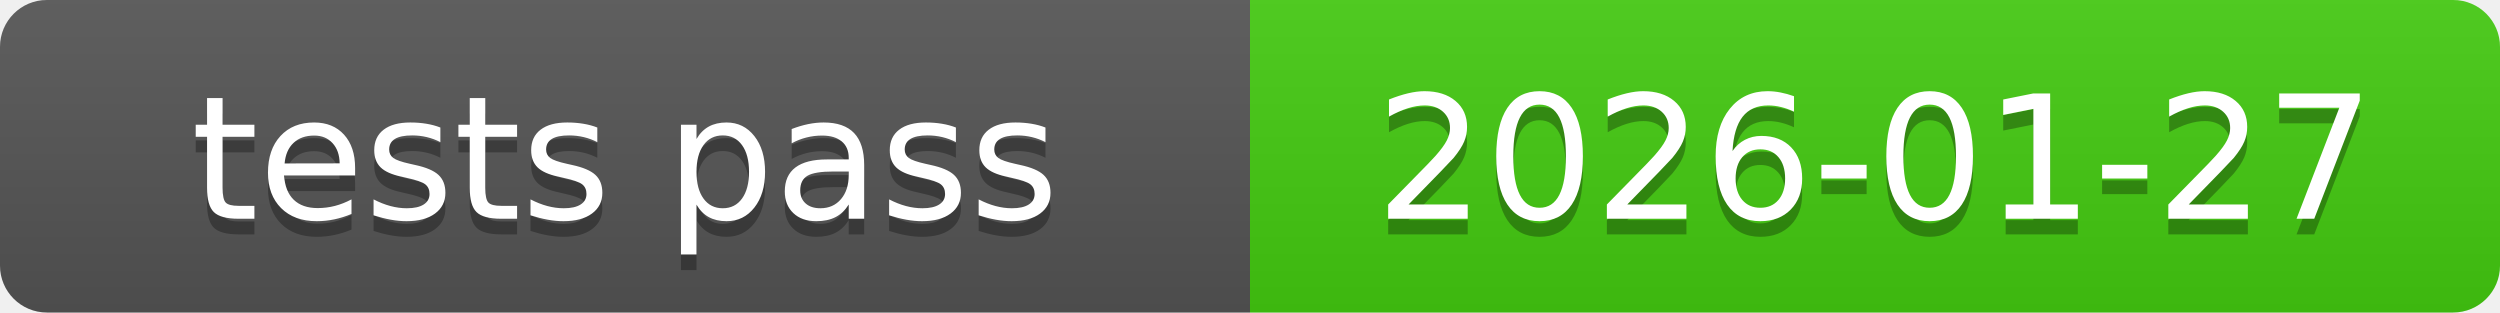
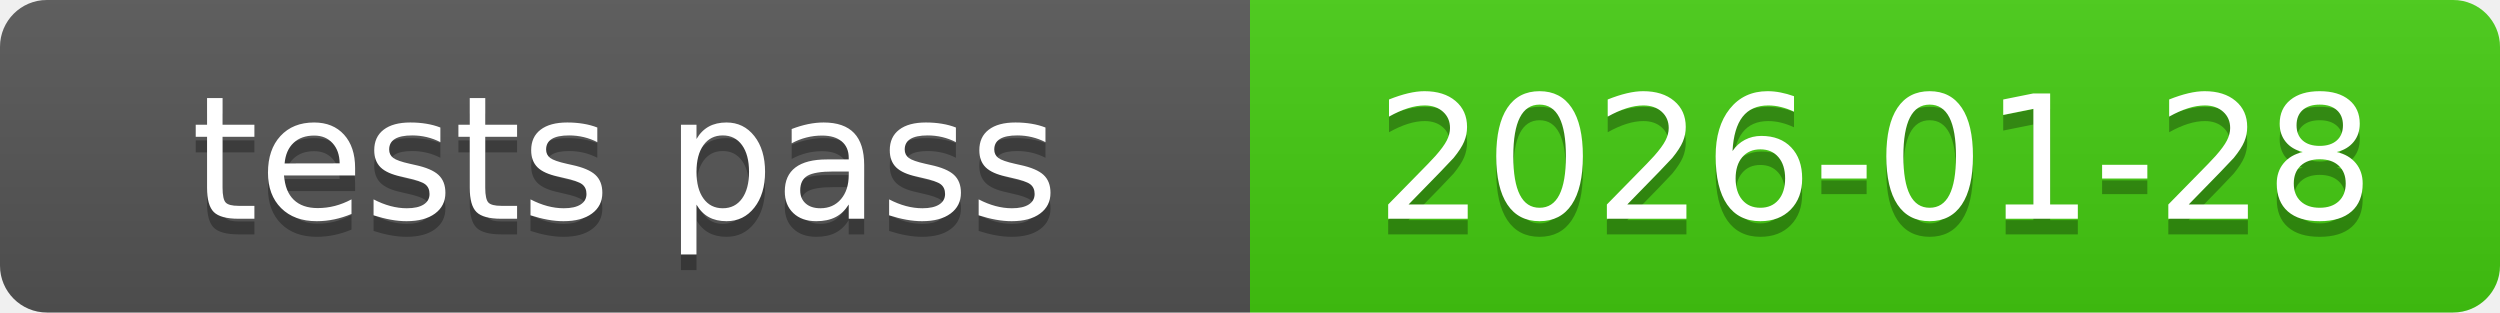
<svg xmlns="http://www.w3.org/2000/svg" xmlns:xlink="http://www.w3.org/1999/xlink" width="160" height="20" role="img">
-   <a target="_blank" xlink:href="https://github.com/symbolic-labs-pub/freedom-that-lasts/commit/117291444bceade31ce24943f00e723f05850465">
+   <a target="_blank" xlink:href="https://github.com/symbolic-labs-pub/freedom-that-lasts/commit/a5de5b31bdfd9a7299f2a57301c15d25cafa7937">
    <linearGradient id="s" x2="0" y2="100%">
      <stop offset="0" stop-color="#bbb" stop-opacity=".1" />
      <stop offset="1" stop-opacity=".1" />
    </linearGradient>
    <clipPath id="r">
      <rect width="160" height="20" rx="3" fill="#fff" />
    </clipPath>
    <g clip-path="url(#r)">
      <rect width="80" height="20" fill="#555" />
      <rect x="80" width="80" height="20" fill="#4c1" />
      <rect width="160" height="20" fill="url(#s)" />
    </g>
    <g fill="#fff" text-anchor="middle" font-family="Verdana,Geneva,DejaVu Sans,sans-serif" text-rendering="geometricPrecision" font-size="110">
      <text aria-hidden="true" x="400.0" y="150" fill="#010101" fill-opacity=".3" transform="scale(.1)" textLength="700">tests pass</text>
      <text x="400.0" y="140" transform="scale(.1)" fill="#fff" textLength="700">tests pass</text>
-       <text aria-hidden="true" x="1200.0" y="150" fill="#010101" fill-opacity=".3" transform="scale(.1)" textLength="700">2026-01-27</text>
-       <text x="1200.0" y="140" transform="scale(.1)" fill="#fff" textLength="700">2026-01-27</text>
+       <text aria-hidden="true" x="1200.0" y="150" fill="#010101" fill-opacity=".3" transform="scale(.1)" textLength="700">2026-01-28</text>
+       <text x="1200.0" y="140" transform="scale(.1)" fill="#fff" textLength="700">2026-01-28</text>
    </g>
  </a>
</svg>
